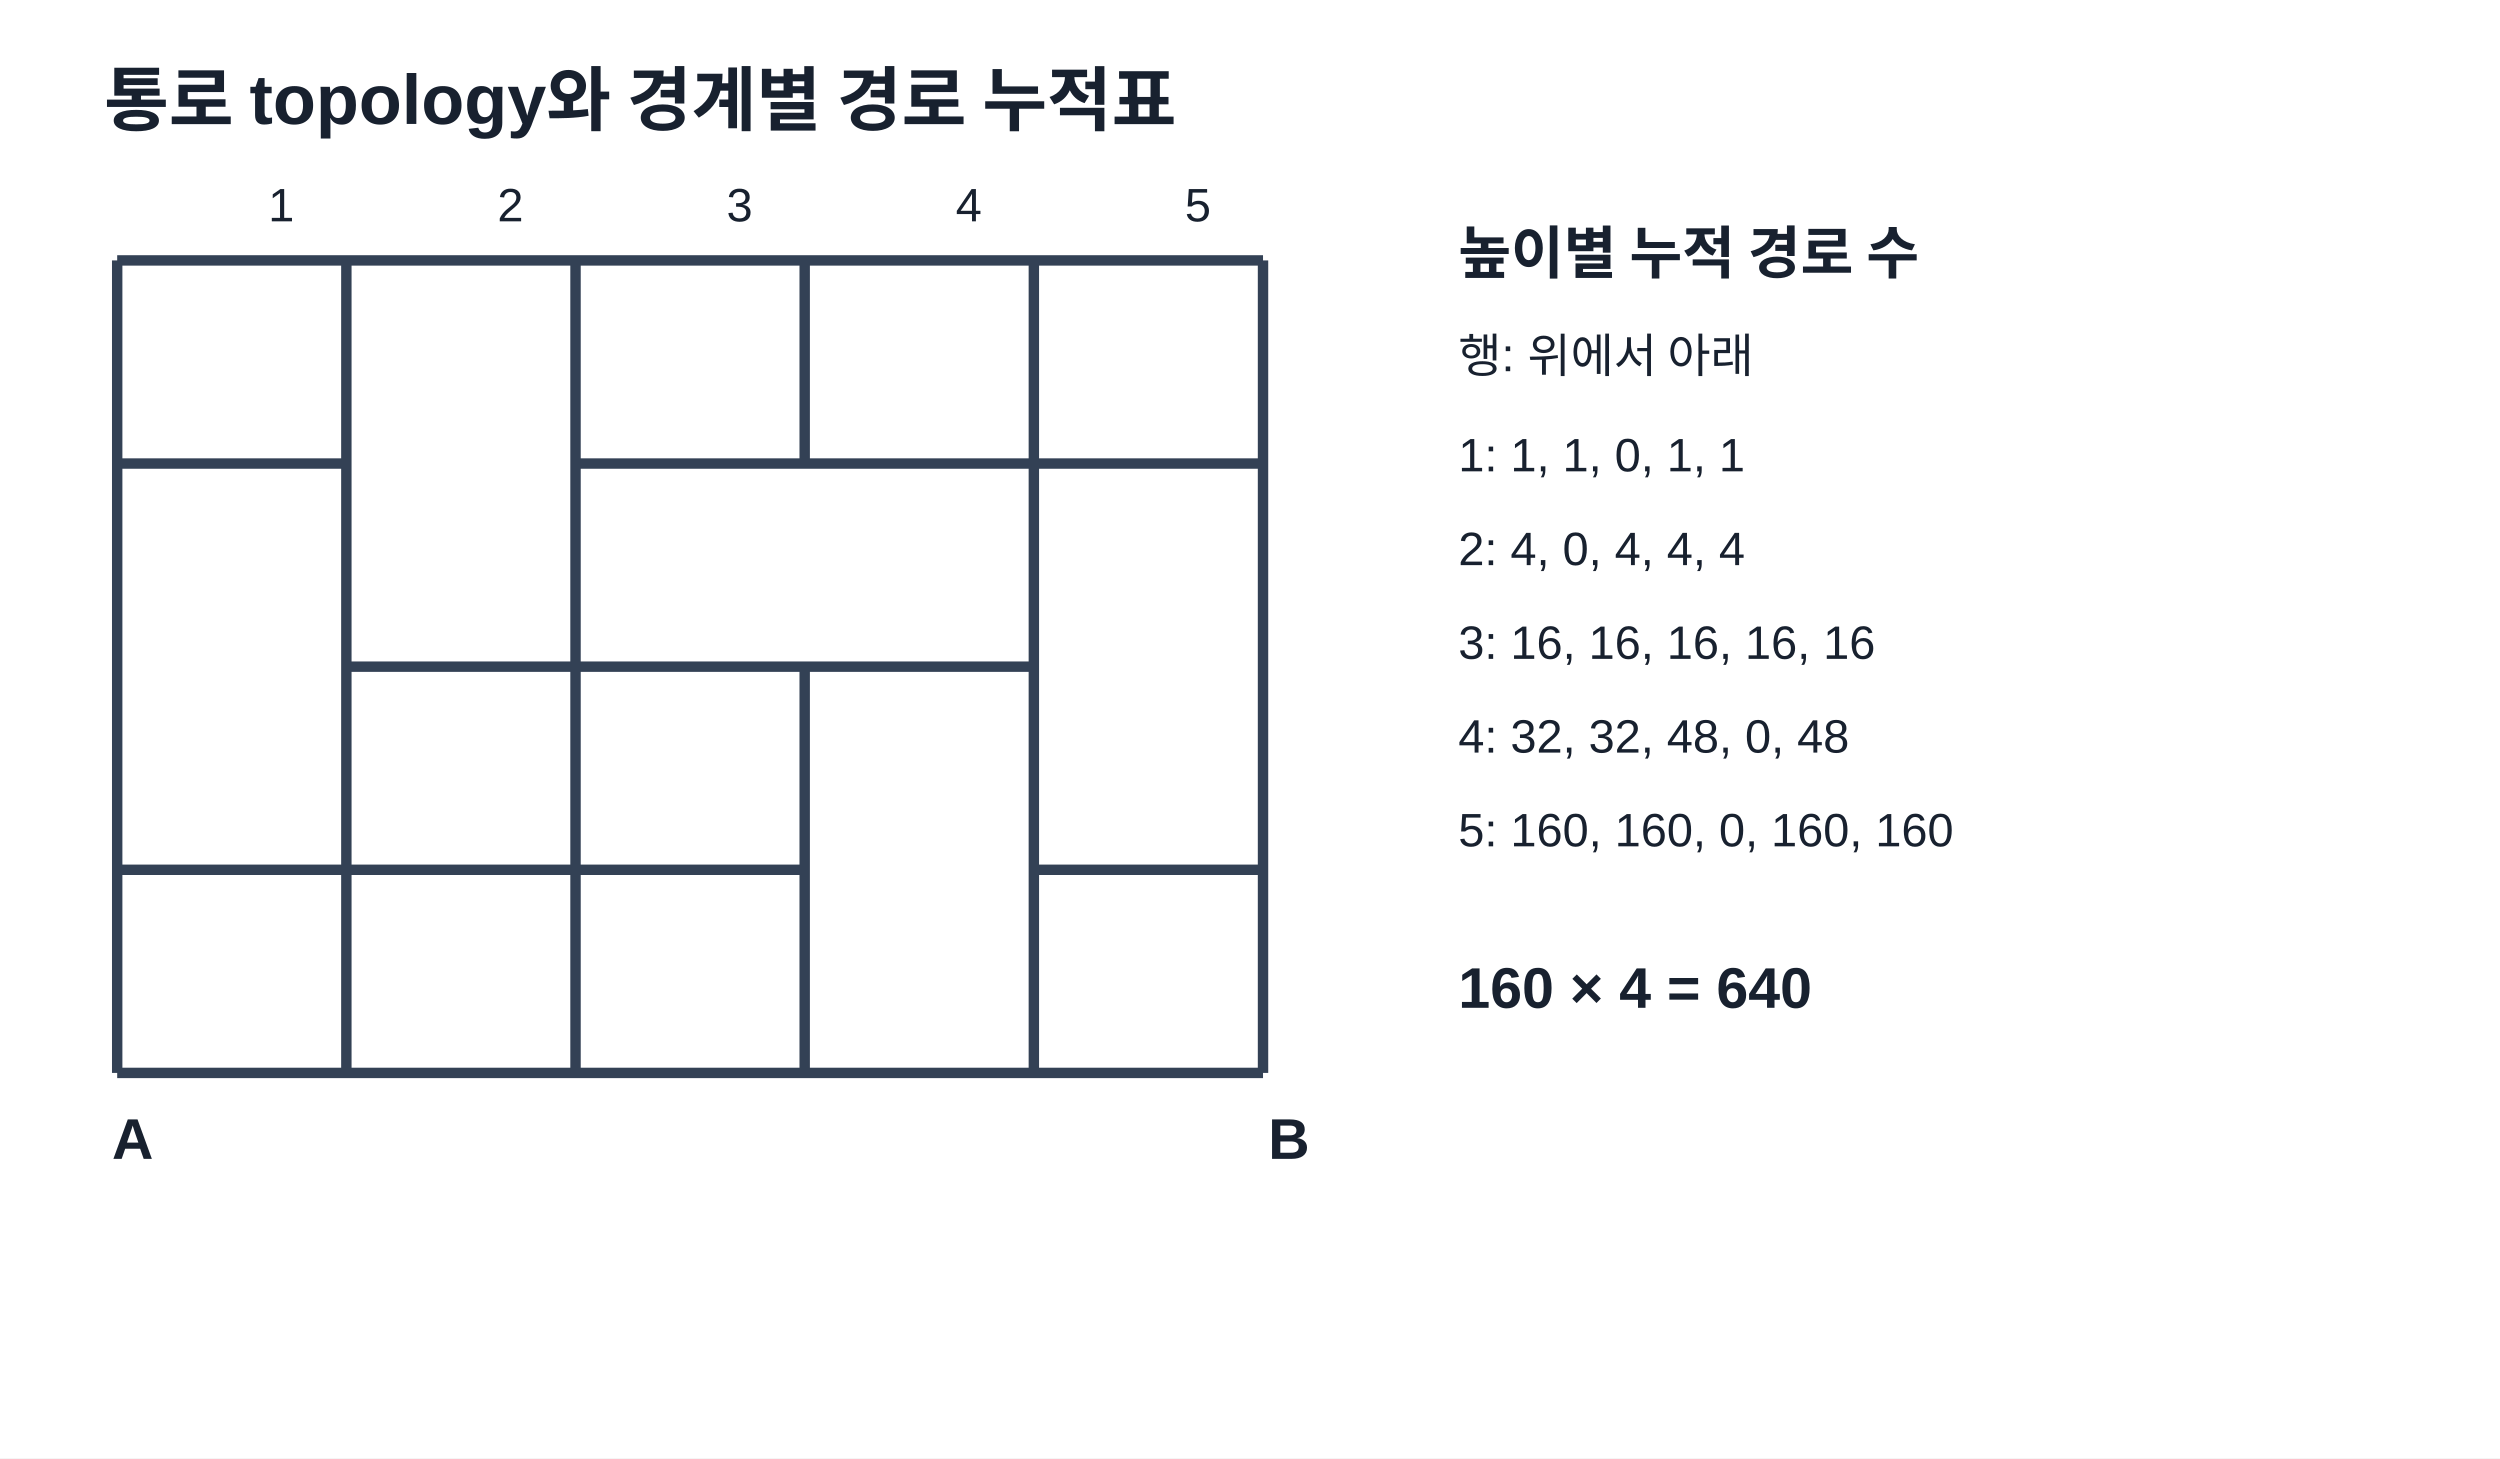
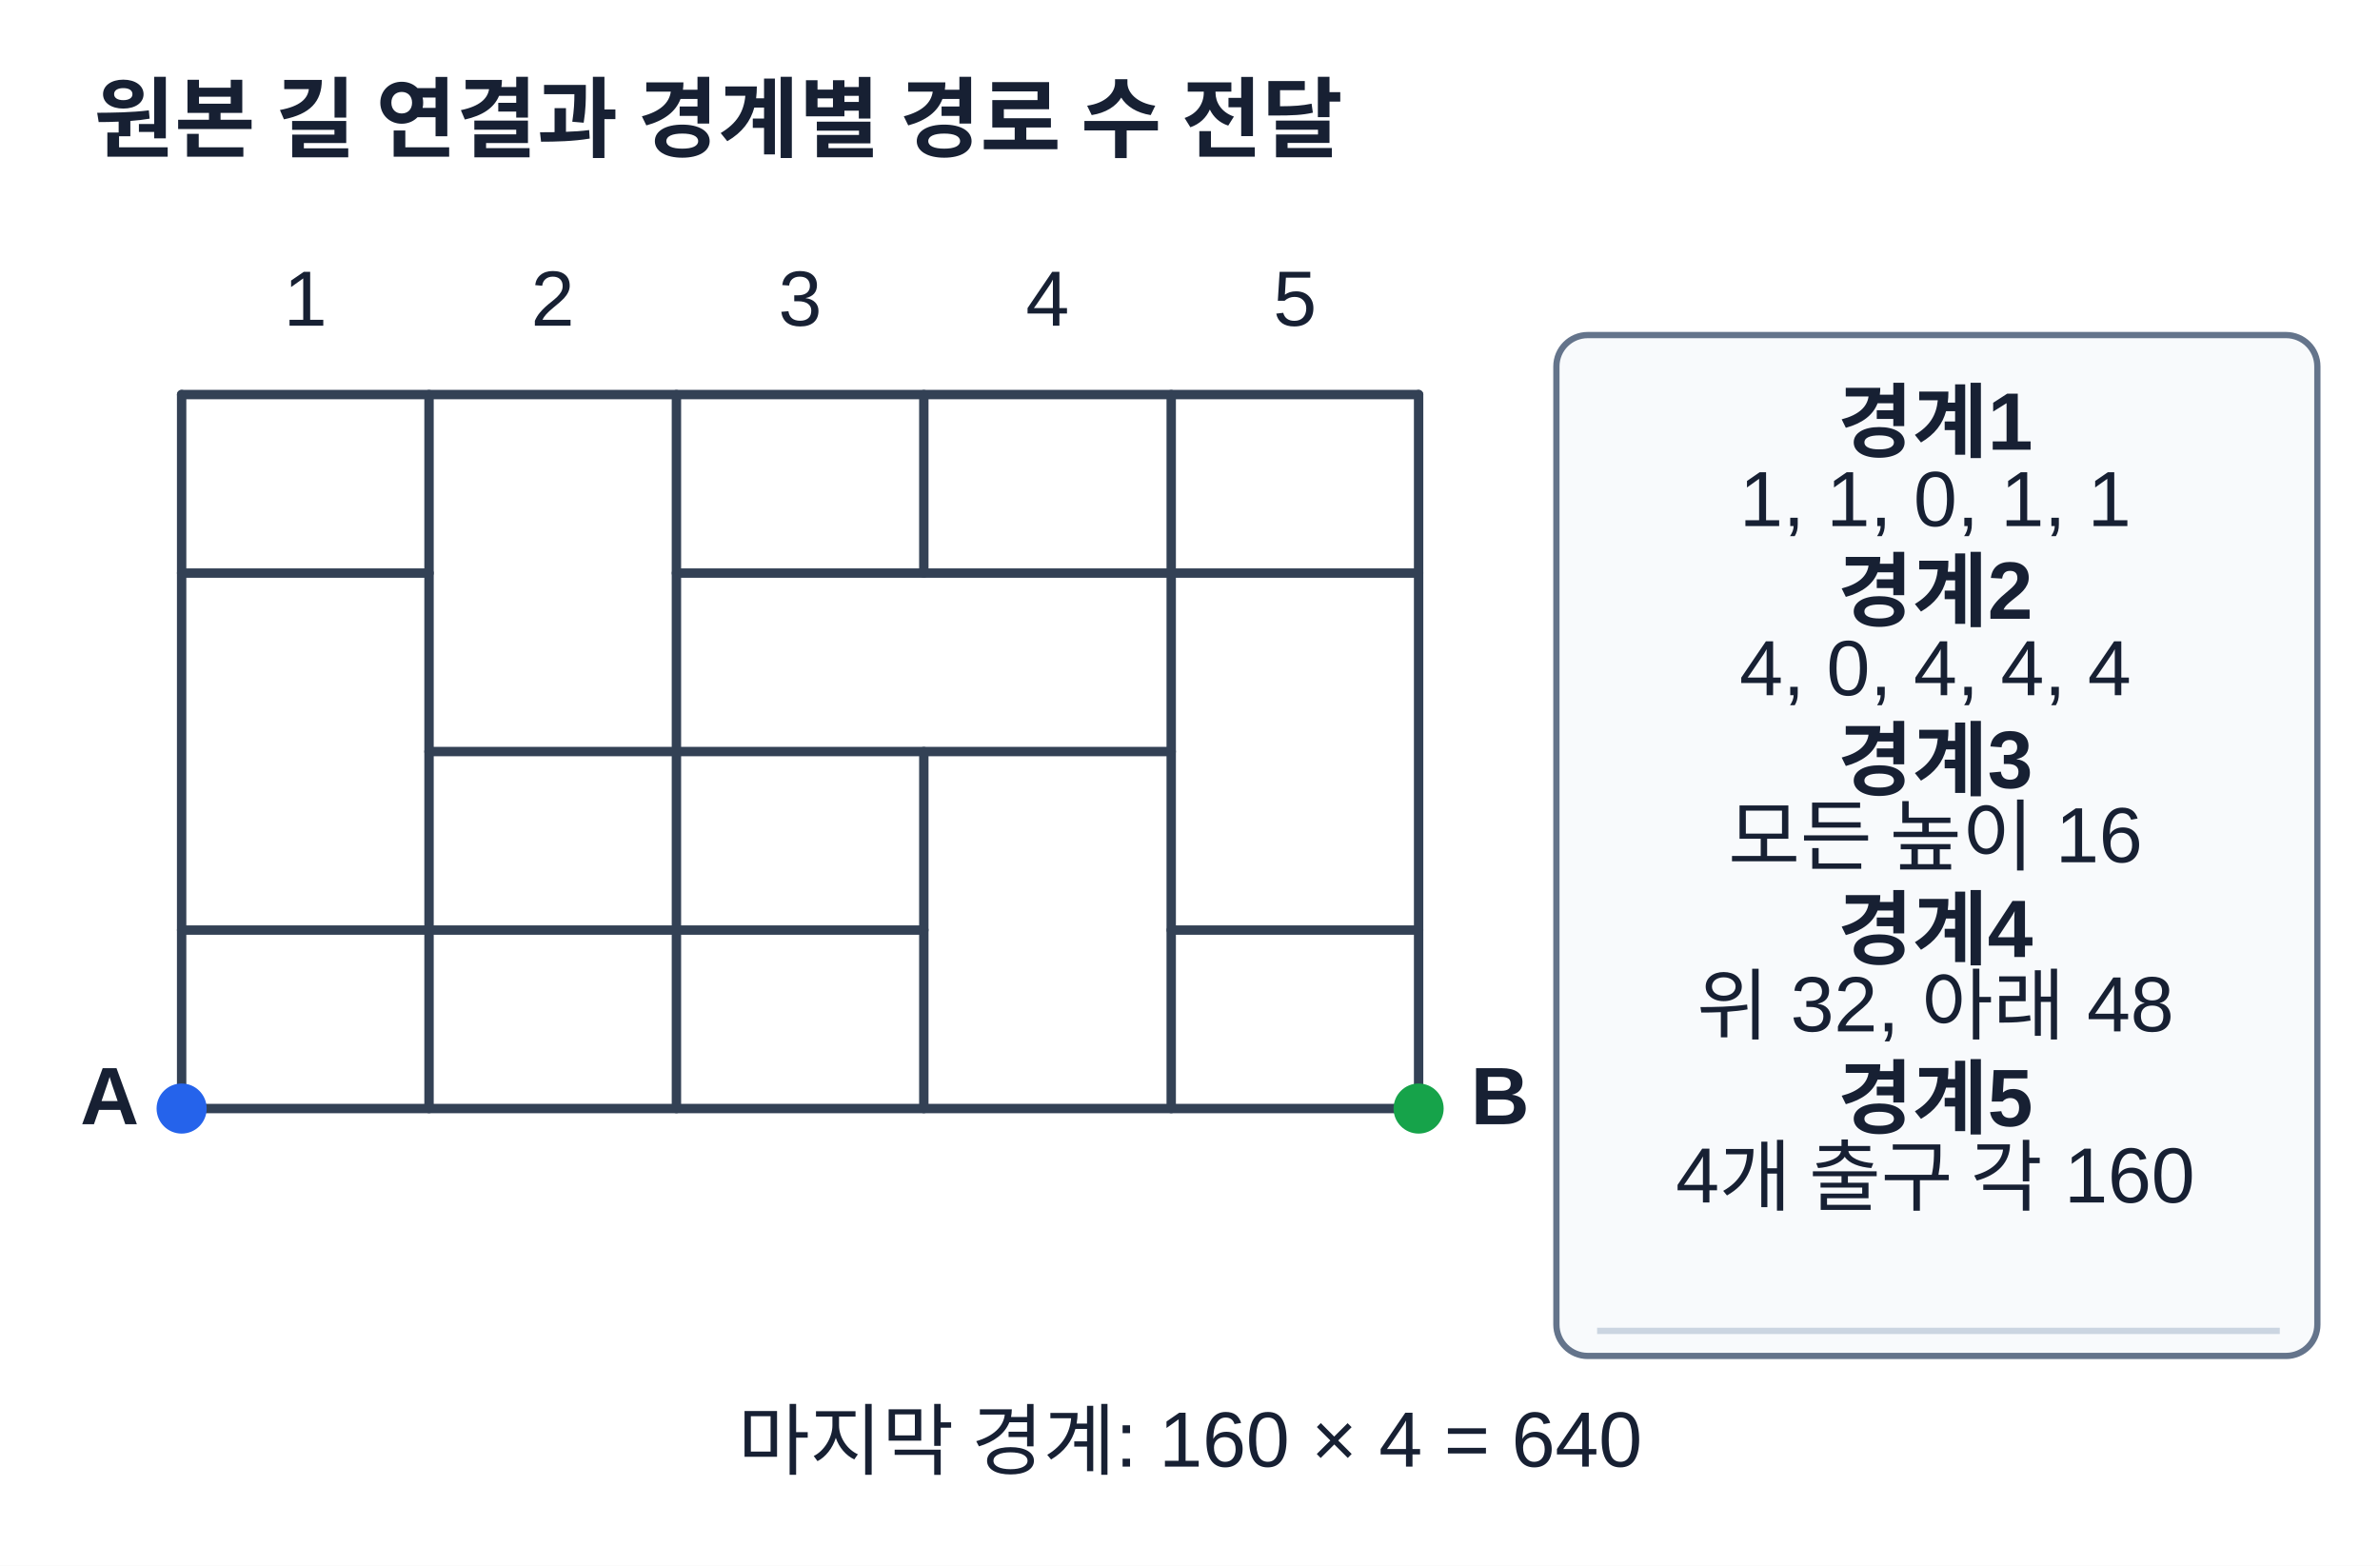
- <svg xmlns="http://www.w3.org/2000/svg" width="960" height="560" viewBox="0 0 960 560" role="img" aria-labelledby="t d">
-   <rect width="960" height="560" fill="#fff" />
-   <style>text{font-family:Arial,'Malgun Gothic',sans-serif;fill:#18212f}.title{font-size:27px;font-weight:700}.label{font-size:22px;font-weight:700}.note{font-size:18px}.edge{stroke:#334155;stroke-width:4;fill:none}.node{fill:#e0f2fe;stroke:#0369a1;stroke-width:3}</style>
-   <text x="40" y="48" class="title">통로 topology와 경계별 경로 누적표</text>
-   <g transform="translate(45 100)">
-     <g class="edge">
-       <path d="M0 0H440 M0 78H88 M176 78H440 M88 156H352 M0 234H264 M352 234H440 M0 312H440" />
-       <path d="M0 0V312 M88 0V312 M176 0V312 M264 0V78 M264 156V312 M352 0V312 M440 0V312" />
-     </g>
-     <text x="-2" y="345" class="label">A</text>
-     <text x="442" y="345" class="label">B</text>
-     <text x="58" y="-15" class="note">1</text>
-     <text x="146" y="-15" class="note">2</text>
-     <text x="234" y="-15" class="note">3</text>
-     <text x="322" y="-15" class="note">4</text>
-     <text x="410" y="-15" class="note">5</text>
+ <svg xmlns="http://www.w3.org/2000/svg" width="760" height="500" viewBox="0 0 760 500" role="img" aria-labelledby="title desc">
+   <rect width="760" height="500" fill="#fff" />
+   <style>text{font-family:Arial,'Malgun Gothic',sans-serif;fill:#172033}.title{font-size:28px;font-weight:700}.note{font-size:25px}.value{font-size:30px;font-weight:700}.small{font-size:25px}.label{font-size:26px;font-weight:700}</style>
+   <text x="30" y="48" text-anchor="start" class="title">원본 길 연결과 경계별 경로 수 전달</text>
+   <g stroke="#334155" stroke-width="3" stroke-linecap="round" stroke-linejoin="round">
+     <line x1="58" y1="126" x2="453" y2="126" />
+     <line x1="58" y1="183" x2="137" y2="183" />
+     <line x1="216" y1="183" x2="453" y2="183" />
+     <line x1="137" y1="240" x2="374" y2="240" />
+     <line x1="58" y1="297" x2="295" y2="297" />
+     <line x1="374" y1="297" x2="453" y2="297" />
+     <line x1="58" y1="354" x2="453" y2="354" />
+     <line x1="58" y1="126" x2="58" y2="354" />
+     <line x1="137" y1="126" x2="137" y2="354" />
+     <line x1="216" y1="126" x2="216" y2="354" />
+     <line x1="374" y1="126" x2="374" y2="354" />
+     <line x1="453" y1="126" x2="453" y2="354" />
+     <line x1="295" y1="126" x2="295" y2="183" />
+     <line x1="295" y1="240" x2="295" y2="354" />
  </g>
-   <g transform="translate(560 105)">
-     <text x="0" y="0" class="label">높이별 누적 경로 수</text>
-     <text x="0" y="38" class="note">행: 위에서 아래</text>
-     <text x="0" y="76" class="note">1: 1, 1, 0, 1, 1</text>
-     <text x="0" y="112" class="note">2: 4, 0, 4, 4, 4</text>
-     <text x="0" y="148" class="note">3: 16, 16, 16, 16, 16</text>
-     <text x="0" y="184" class="note">4: 32, 32, 48, 0, 48</text>
-     <text x="0" y="220" class="note">5: 160, 160, 0, 160, 160</text>
-     <text x="0" y="282" class="label">160 × 4 = 640</text>
-   </g>
+   <circle cx="58" cy="354" r="8" fill="#2563eb" />
+   <circle cx="453" cy="354" r="8" fill="#16a34a" />
+   <text x="35" y="359" text-anchor="middle" class="label">A</text>
+   <text x="479" y="359" text-anchor="middle" class="label">B</text>
+   <text x="97.5" y="104" text-anchor="middle" class="small">1</text>
+   <text x="176.5" y="104" text-anchor="middle" class="small">2</text>
+   <text x="255.5" y="104" text-anchor="middle" class="small">3</text>
+   <text x="334.5" y="104" text-anchor="middle" class="small">4</text>
+   <text x="413.5" y="104" text-anchor="middle" class="small">5</text>
+   <rect x="497" y="107" width="243" height="326" rx="10" fill="#f8fafc" stroke="#64748b" stroke-width="2" />
+   <text x="618" y="144" text-anchor="middle" class="label">경계1</text>
+   <text x="618" y="168" text-anchor="middle" class="small">1, 1, 0, 1, 1</text>
+   <text x="618" y="198" text-anchor="middle" class="label">경계2</text>
+   <text x="618" y="222" text-anchor="middle" class="small">4, 0, 4, 4, 4</text>
+   <text x="618" y="252" text-anchor="middle" class="label">경계3</text>
+   <text x="618" y="276" text-anchor="middle" class="small">모든 높이 16</text>
+   <text x="618" y="306" text-anchor="middle" class="label">경계4</text>
+   <text x="618" y="330" text-anchor="middle" class="small">위 32, 아래 48</text>
+   <text x="618" y="360" text-anchor="middle" class="label">경계5</text>
+   <text x="618" y="384" text-anchor="middle" class="small">4개 출구 각 160</text>
+   <line x1="510" y1="425" x2="728" y2="425" stroke="#cbd5e1" stroke-width="2" stroke-linejoin="round" />
+   <text x="380" y="469" text-anchor="middle" class="small">마지막 경계: 160 × 4 = 640</text>
</svg>
